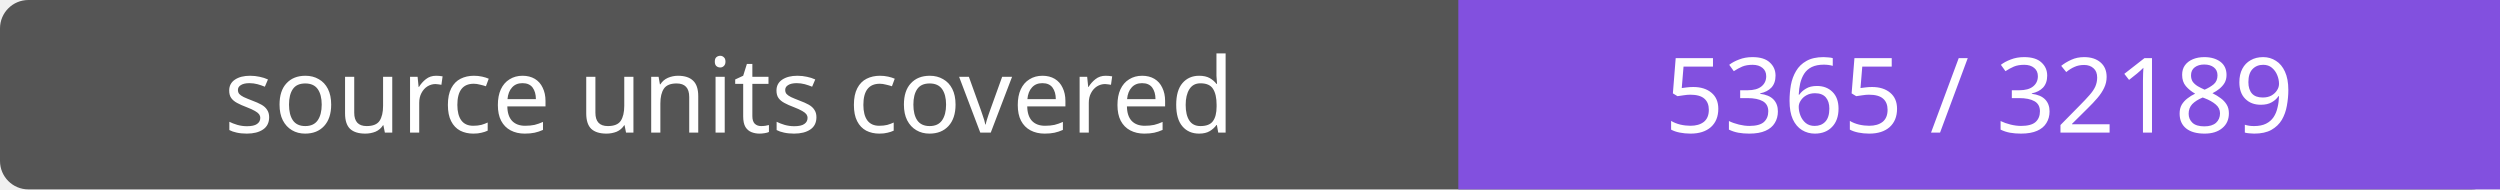
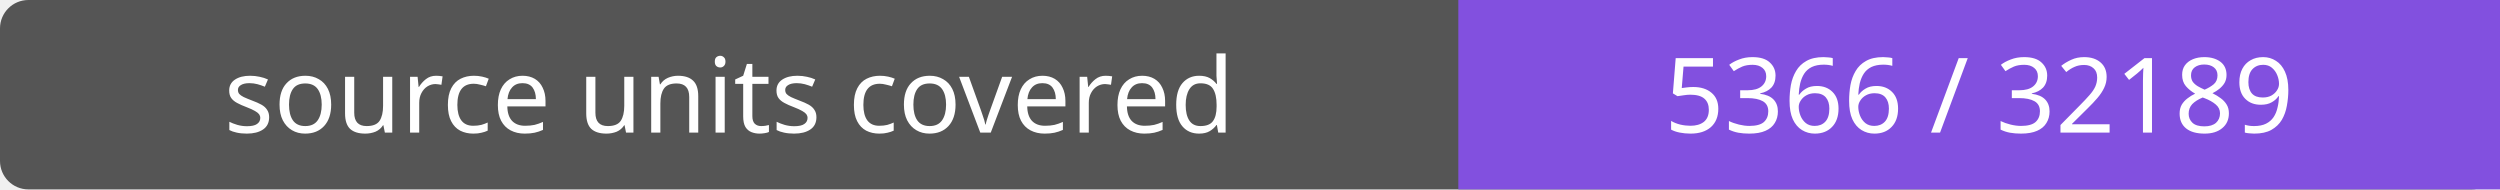
- <svg xmlns="http://www.w3.org/2000/svg" width="264" height="20" role="img" aria-label="source units covered: 5365 / 32189">
+ <svg xmlns="http://www.w3.org/2000/svg" width="264" height="20" role="img" aria-label="source units covered: 5366 / 32189">
  <rect width="264" height="20" rx="3" fill="#555" />
  <path fill="#8250df" d="M154 0h110v20H154z" />
  <g fill="#fff" text-anchor="middle" font-family="Verdana,sans-serif" font-size="11">
    <text x="77.0" y="14">source units covered</text>
-     <text x="209.0" y="14">5365 / 32189</text>
+     <text x="209.0" y="14">5366 / 32189</text>
  </g>
</svg>
